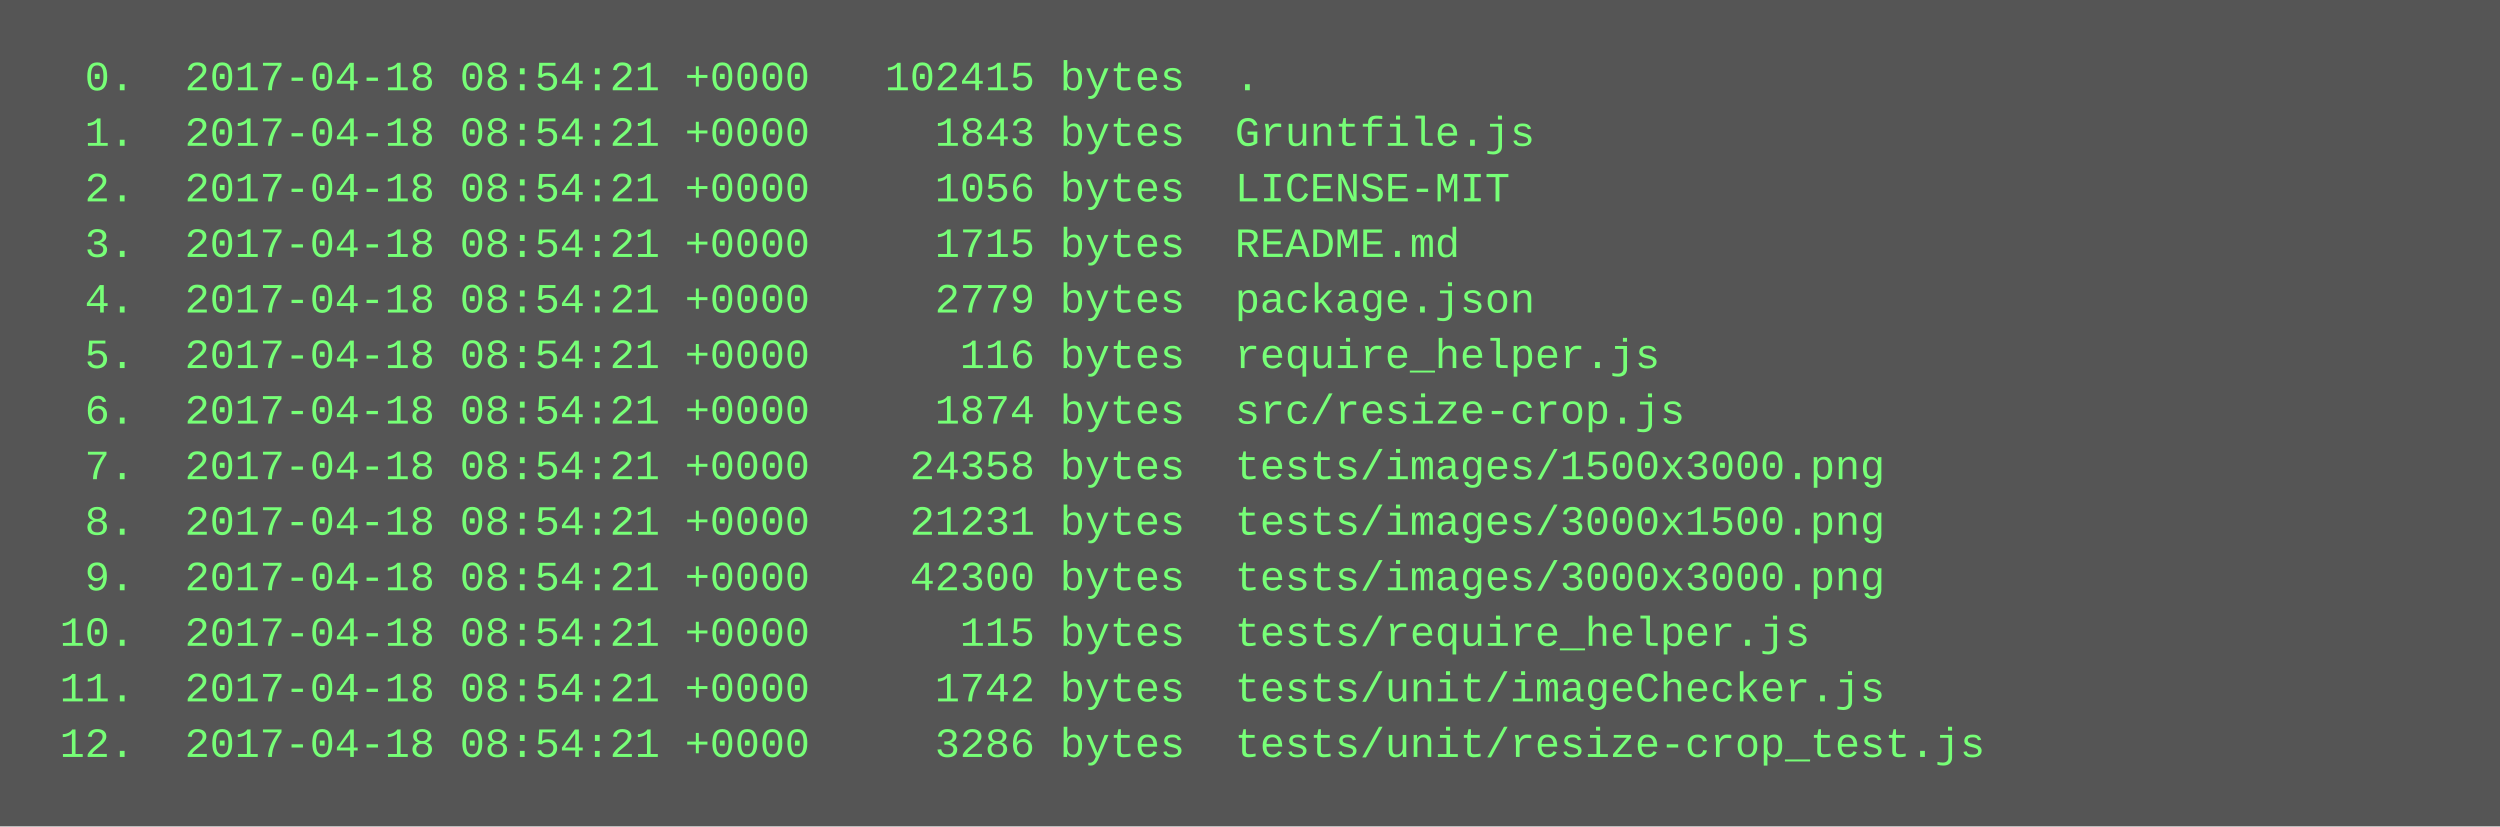
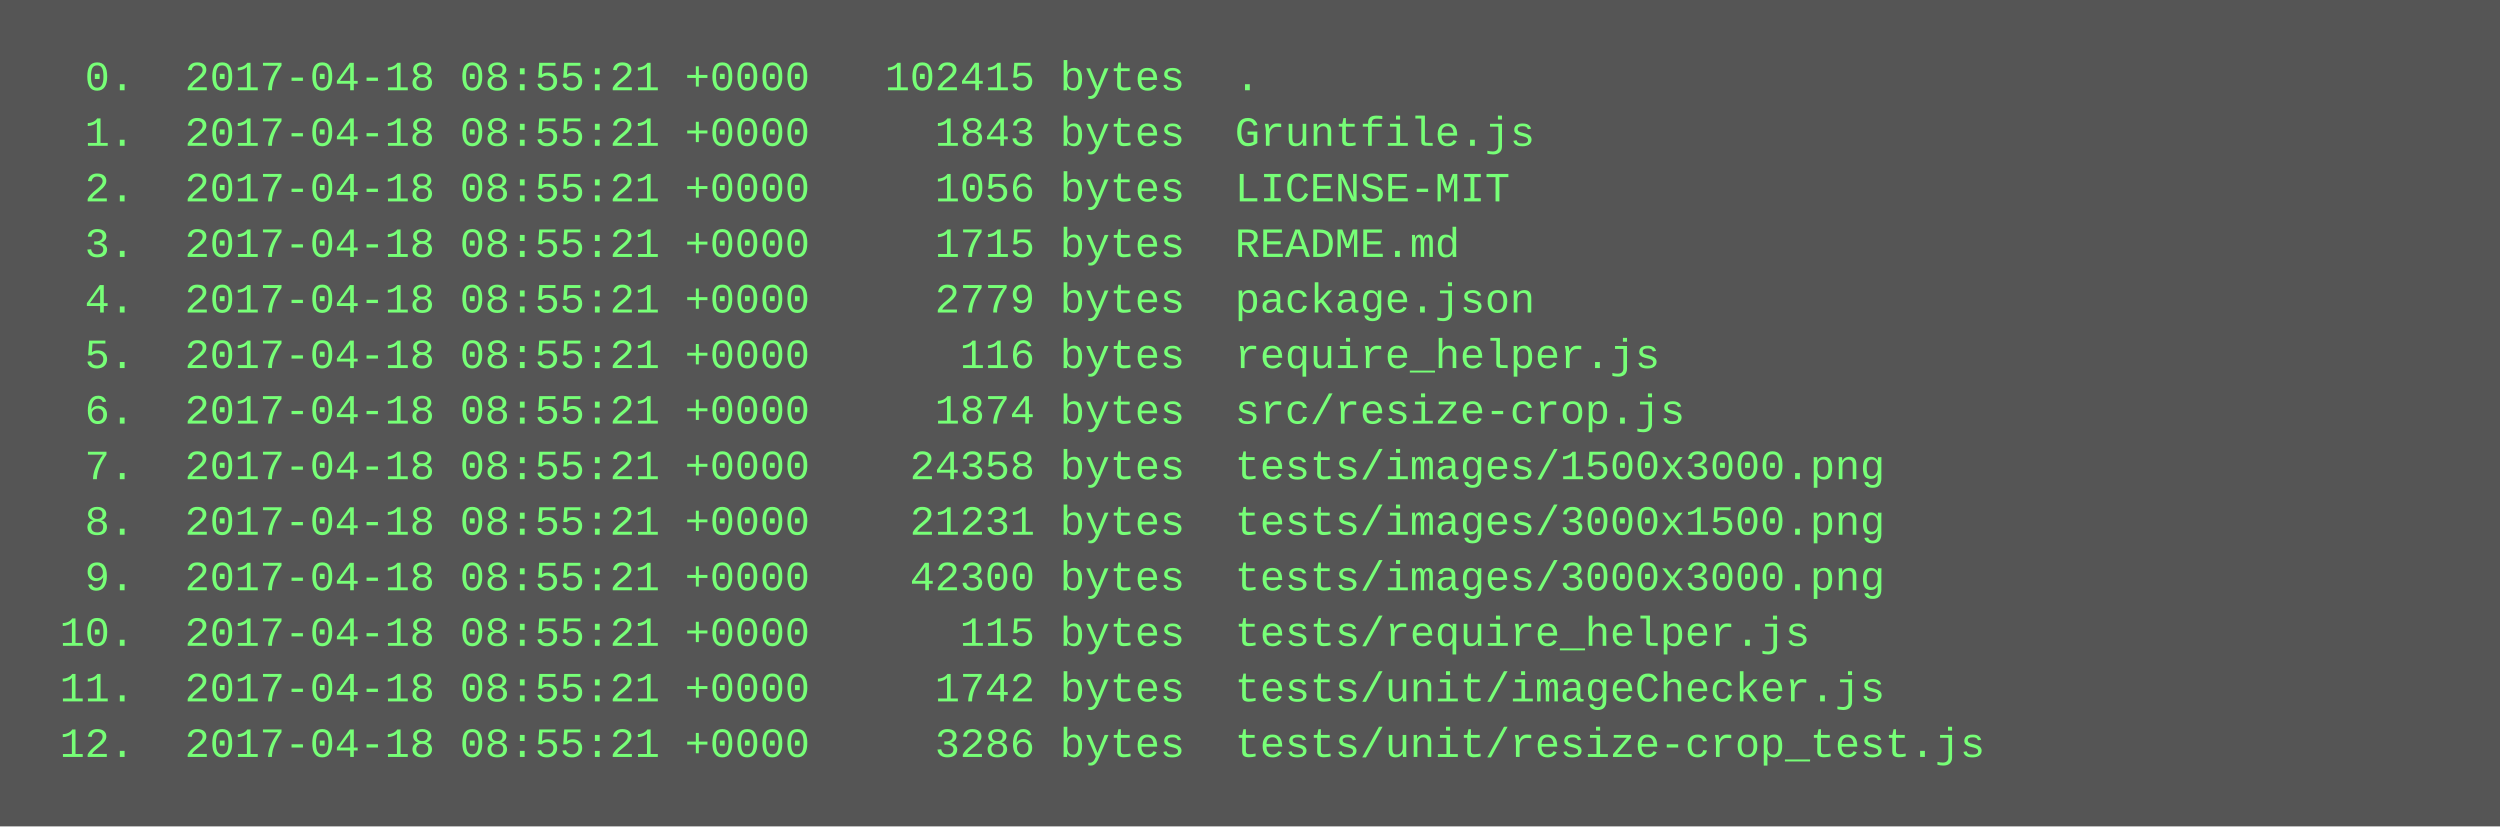
<svg xmlns="http://www.w3.org/2000/svg" height="238" width="720">
  <rect height="238" fill="#555" width="720" />
  <text fill="#7f7" font-family="Courier New" font-size="12" xml:space="preserve">
-     <tspan x="10" y="26">  0.  2017-04-18 08:54:21 +0000   102415 bytes  .</tspan>
-     <tspan x="10" y="42">  1.  2017-04-18 08:54:21 +0000     1843 bytes  Gruntfile.js</tspan>
-     <tspan x="10" y="58">  2.  2017-04-18 08:54:21 +0000     1056 bytes  LICENSE-MIT</tspan>
-     <tspan x="10" y="74">  3.  2017-04-18 08:54:21 +0000     1715 bytes  README.md</tspan>
-     <tspan x="10" y="90">  4.  2017-04-18 08:54:21 +0000     2779 bytes  package.json</tspan>
-     <tspan x="10" y="106">  5.  2017-04-18 08:54:21 +0000      116 bytes  require_helper.js</tspan>
-     <tspan x="10" y="122">  6.  2017-04-18 08:54:21 +0000     1874 bytes  src/resize-crop.js</tspan>
-     <tspan x="10" y="138">  7.  2017-04-18 08:54:21 +0000    24358 bytes  tests/images/1500x3000.png</tspan>
-     <tspan x="10" y="154">  8.  2017-04-18 08:54:21 +0000    21231 bytes  tests/images/3000x1500.png</tspan>
-     <tspan x="10" y="170">  9.  2017-04-18 08:54:21 +0000    42300 bytes  tests/images/3000x3000.png</tspan>
-     <tspan x="10" y="186"> 10.  2017-04-18 08:54:21 +0000      115 bytes  tests/require_helper.js</tspan>
-     <tspan x="10" y="202"> 11.  2017-04-18 08:54:21 +0000     1742 bytes  tests/unit/imageChecker.js</tspan>
-     <tspan x="10" y="218"> 12.  2017-04-18 08:54:21 +0000     3286 bytes  tests/unit/resize-crop_test.js</tspan>
+     <tspan x="10" y="26">  0.  2017-04-18 08:55:21 +0000   102415 bytes  .</tspan>
+     <tspan x="10" y="42">  1.  2017-04-18 08:55:21 +0000     1843 bytes  Gruntfile.js</tspan>
+     <tspan x="10" y="58">  2.  2017-04-18 08:55:21 +0000     1056 bytes  LICENSE-MIT</tspan>
+     <tspan x="10" y="74">  3.  2017-04-18 08:55:21 +0000     1715 bytes  README.md</tspan>
+     <tspan x="10" y="90">  4.  2017-04-18 08:55:21 +0000     2779 bytes  package.json</tspan>
+     <tspan x="10" y="106">  5.  2017-04-18 08:55:21 +0000      116 bytes  require_helper.js</tspan>
+     <tspan x="10" y="122">  6.  2017-04-18 08:55:21 +0000     1874 bytes  src/resize-crop.js</tspan>
+     <tspan x="10" y="138">  7.  2017-04-18 08:55:21 +0000    24358 bytes  tests/images/1500x3000.png</tspan>
+     <tspan x="10" y="154">  8.  2017-04-18 08:55:21 +0000    21231 bytes  tests/images/3000x1500.png</tspan>
+     <tspan x="10" y="170">  9.  2017-04-18 08:55:21 +0000    42300 bytes  tests/images/3000x3000.png</tspan>
+     <tspan x="10" y="186"> 10.  2017-04-18 08:55:21 +0000      115 bytes  tests/require_helper.js</tspan>
+     <tspan x="10" y="202"> 11.  2017-04-18 08:55:21 +0000     1742 bytes  tests/unit/imageChecker.js</tspan>
+     <tspan x="10" y="218"> 12.  2017-04-18 08:55:21 +0000     3286 bytes  tests/unit/resize-crop_test.js</tspan>
  </text>
</svg>
